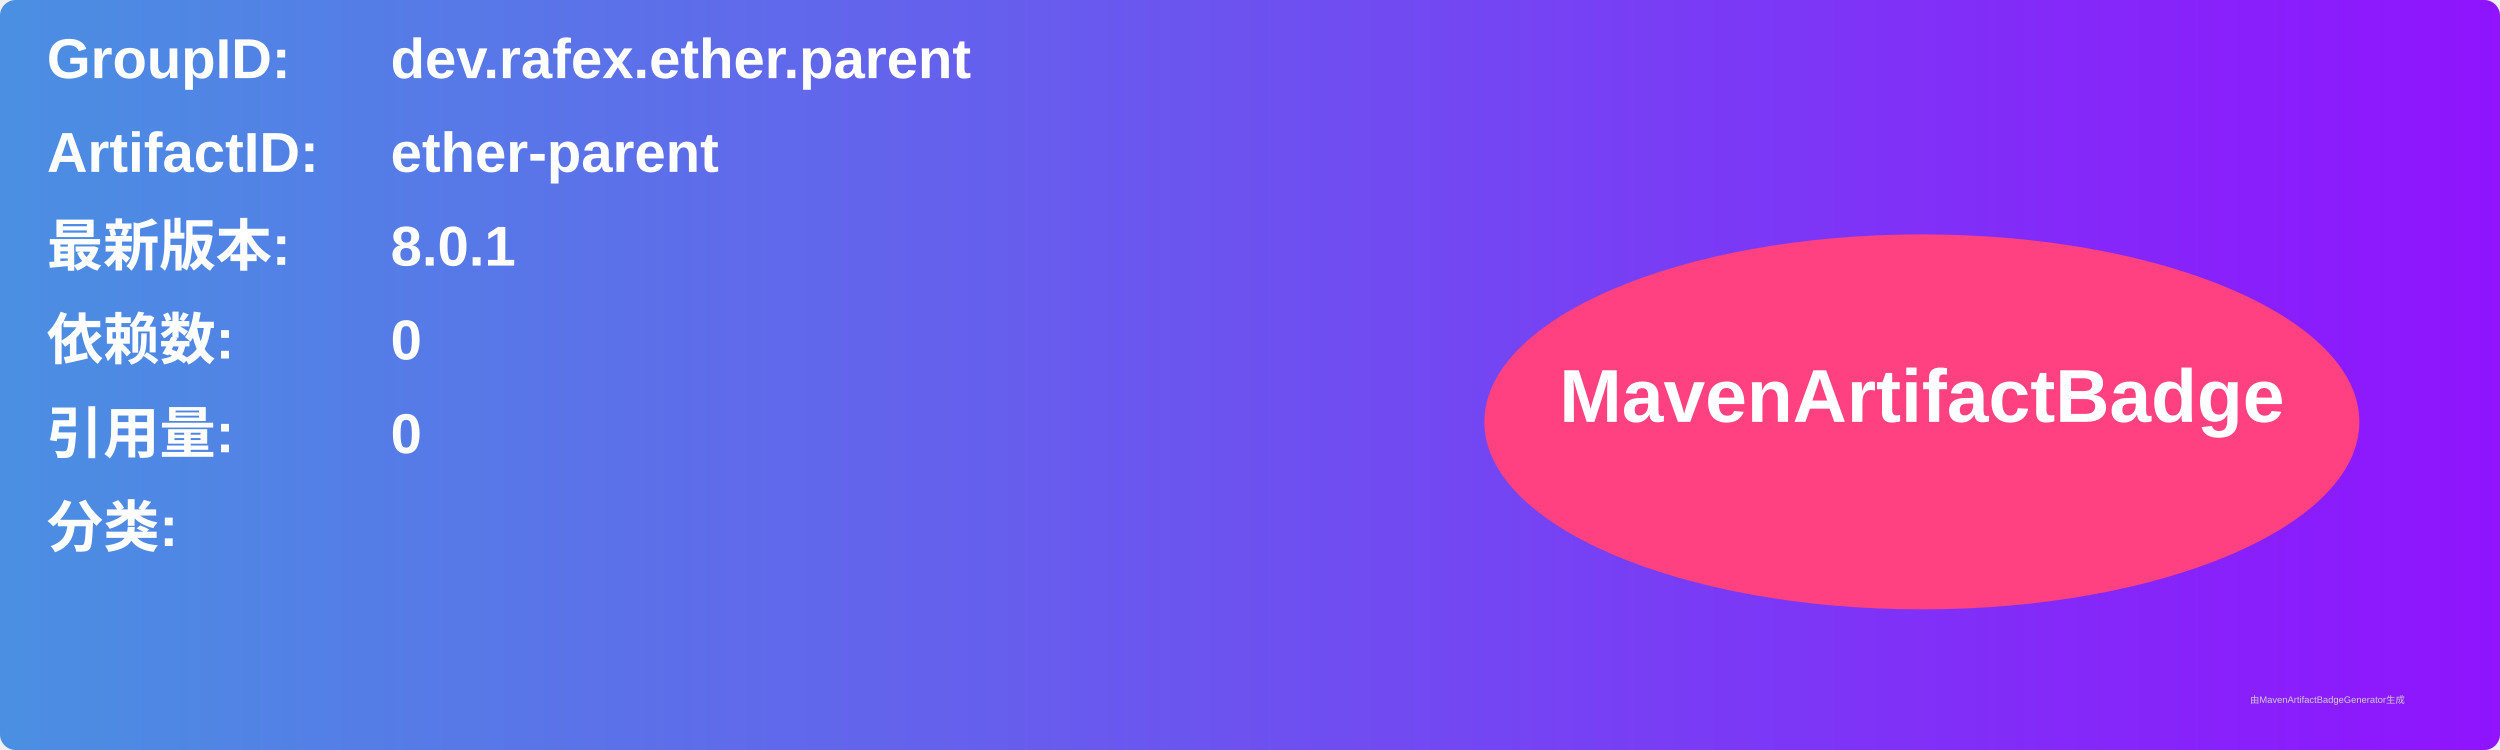
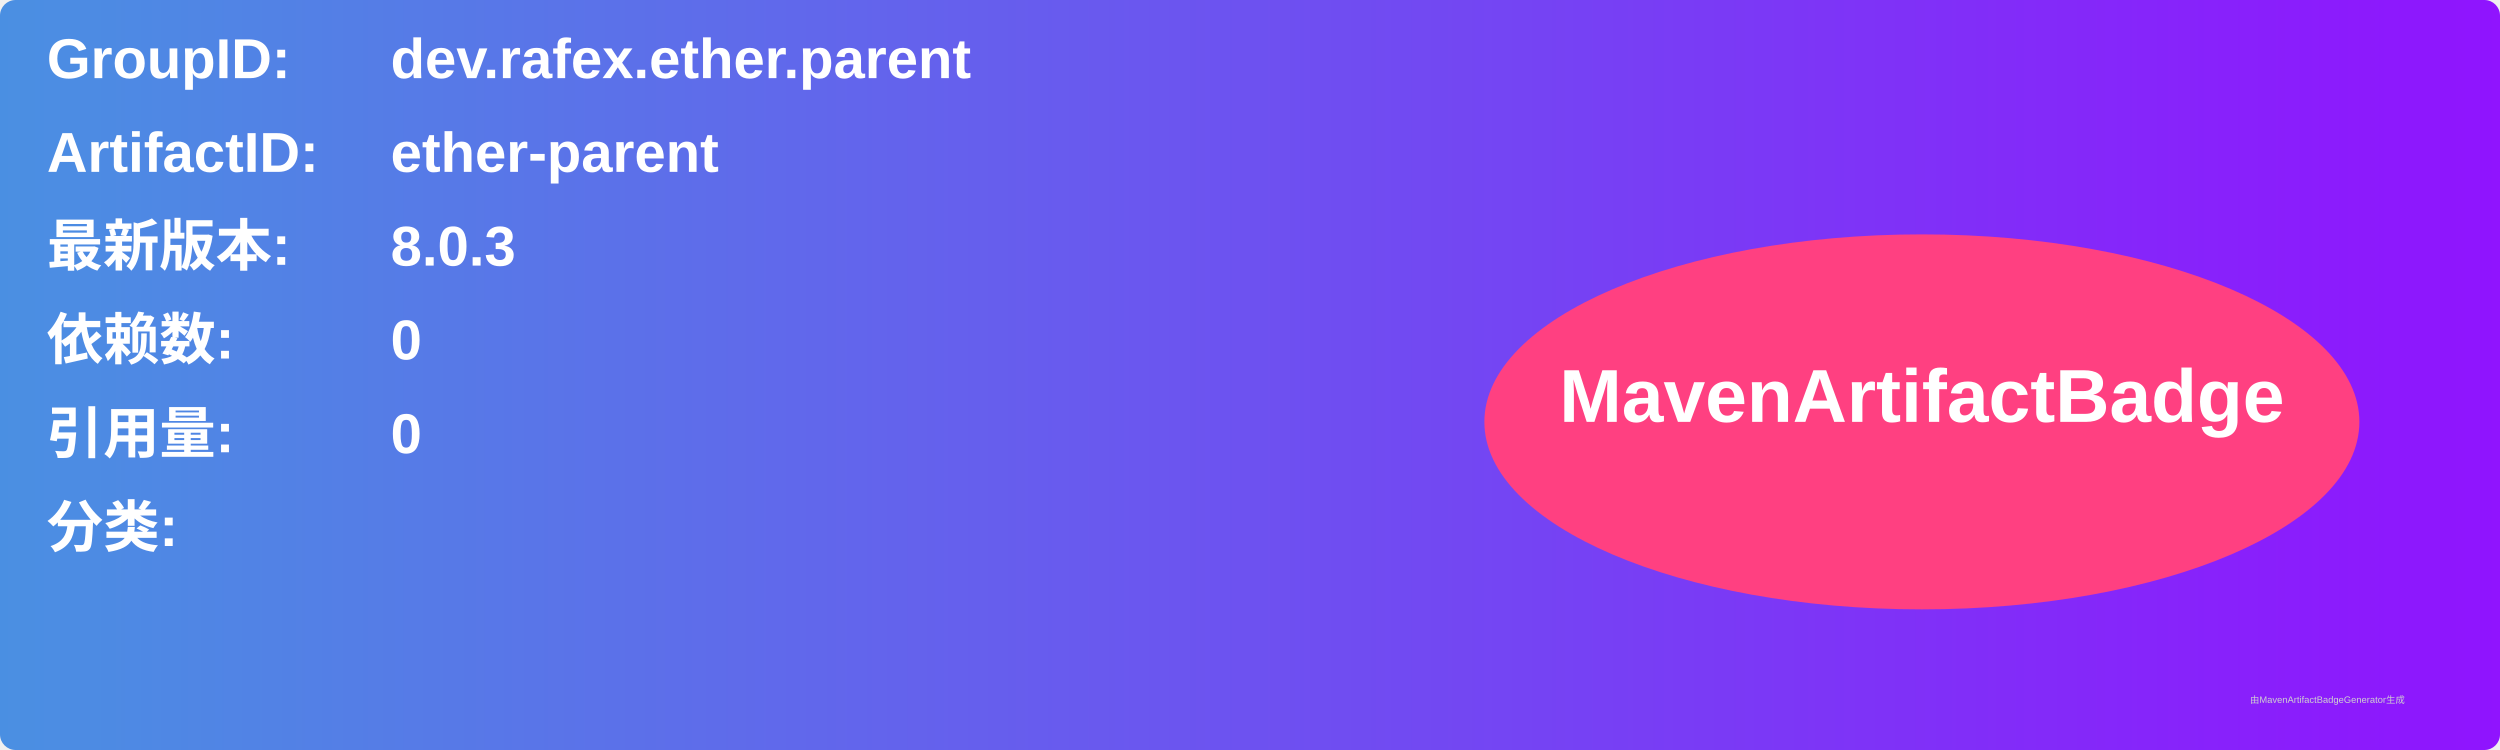
<svg xmlns="http://www.w3.org/2000/svg" width="800" height="240" viewBox="0 0 800 240">
  <linearGradient id="grad" x1="0%" y1="0%" x2="100%" y2="0%">
    <stop offset="0%" stop-color="#4a90e2" />
    <stop offset="100%" stop-color="#9013fe" />
  </linearGradient>
  <rect width="100%" height="100%" rx="5" ry="5" fill="url(#grad)" />
  <g transform="translate(15, 15)">
    <text x="0" y="10" font-family="Arial" font-size="18" fill="white" font-weight="bold" width="260">GroupID:</text>
    <text x="110" y="10" font-family="Arial" font-size="18" fill="white" font-weight="bold" width="460">dev.rafex.ether.parent</text>
    <text x="0" y="40" font-family="Arial" font-size="18" fill="white" font-weight="bold" width="260">ArtifactID:</text>
    <text x="110" y="40" font-family="Arial" font-size="18" fill="white" font-weight="bold" width="460">ether-parent</text>
    <text x="0" y="70" font-family="Arial" font-size="18" fill="white" font-weight="bold">最新版本:</text>
    <text x="110" y="70" font-family="Arial" font-size="18" fill="white" font-weight="bold">
-       <tspan font-weight="bold">8.0.1</tspan>
+       <tspan font-weight="bold">8.0.3</tspan>
    </text>
    <text x="0" y="100" font-family="Arial" font-size="18" fill="white" font-weight="bold">依赖数: </text>
    <text x="110" y="100" font-family="Arial" font-size="18" fill="white">
      <tspan font-weight="bold">0</tspan>
    </text>
    <text x="0" y="130" font-family="Arial" font-size="18" fill="white" font-weight="bold">引用量: </text>
    <text x="110" y="130" font-family="Arial" font-size="18" fill="white">
      <tspan font-weight="bold">0</tspan>
    </text>
    <text x="0" y="160" font-family="Arial" font-size="18" fill="white" font-weight="bold">分类:</text>
    <text x="10" y="190" font-family="Arial" font-size="10" fill="white">
      <tspan font-weight="bold" />
    </text>
    <ellipse cx="600" cy="120" rx="140" ry="60" fill="#ff4081" />
    <text x="600" y="120" text-anchor="middle" font-family="Arial" font-size="24" fill="white" font-weight="bold">MavenArtifactBadge</text>
  </g>
  <text x="720" y="225" font-family="Arial" font-size="3" fill="#d0d0d0">由MavenArtifactBadgeGenerator生成</text>
</svg>
